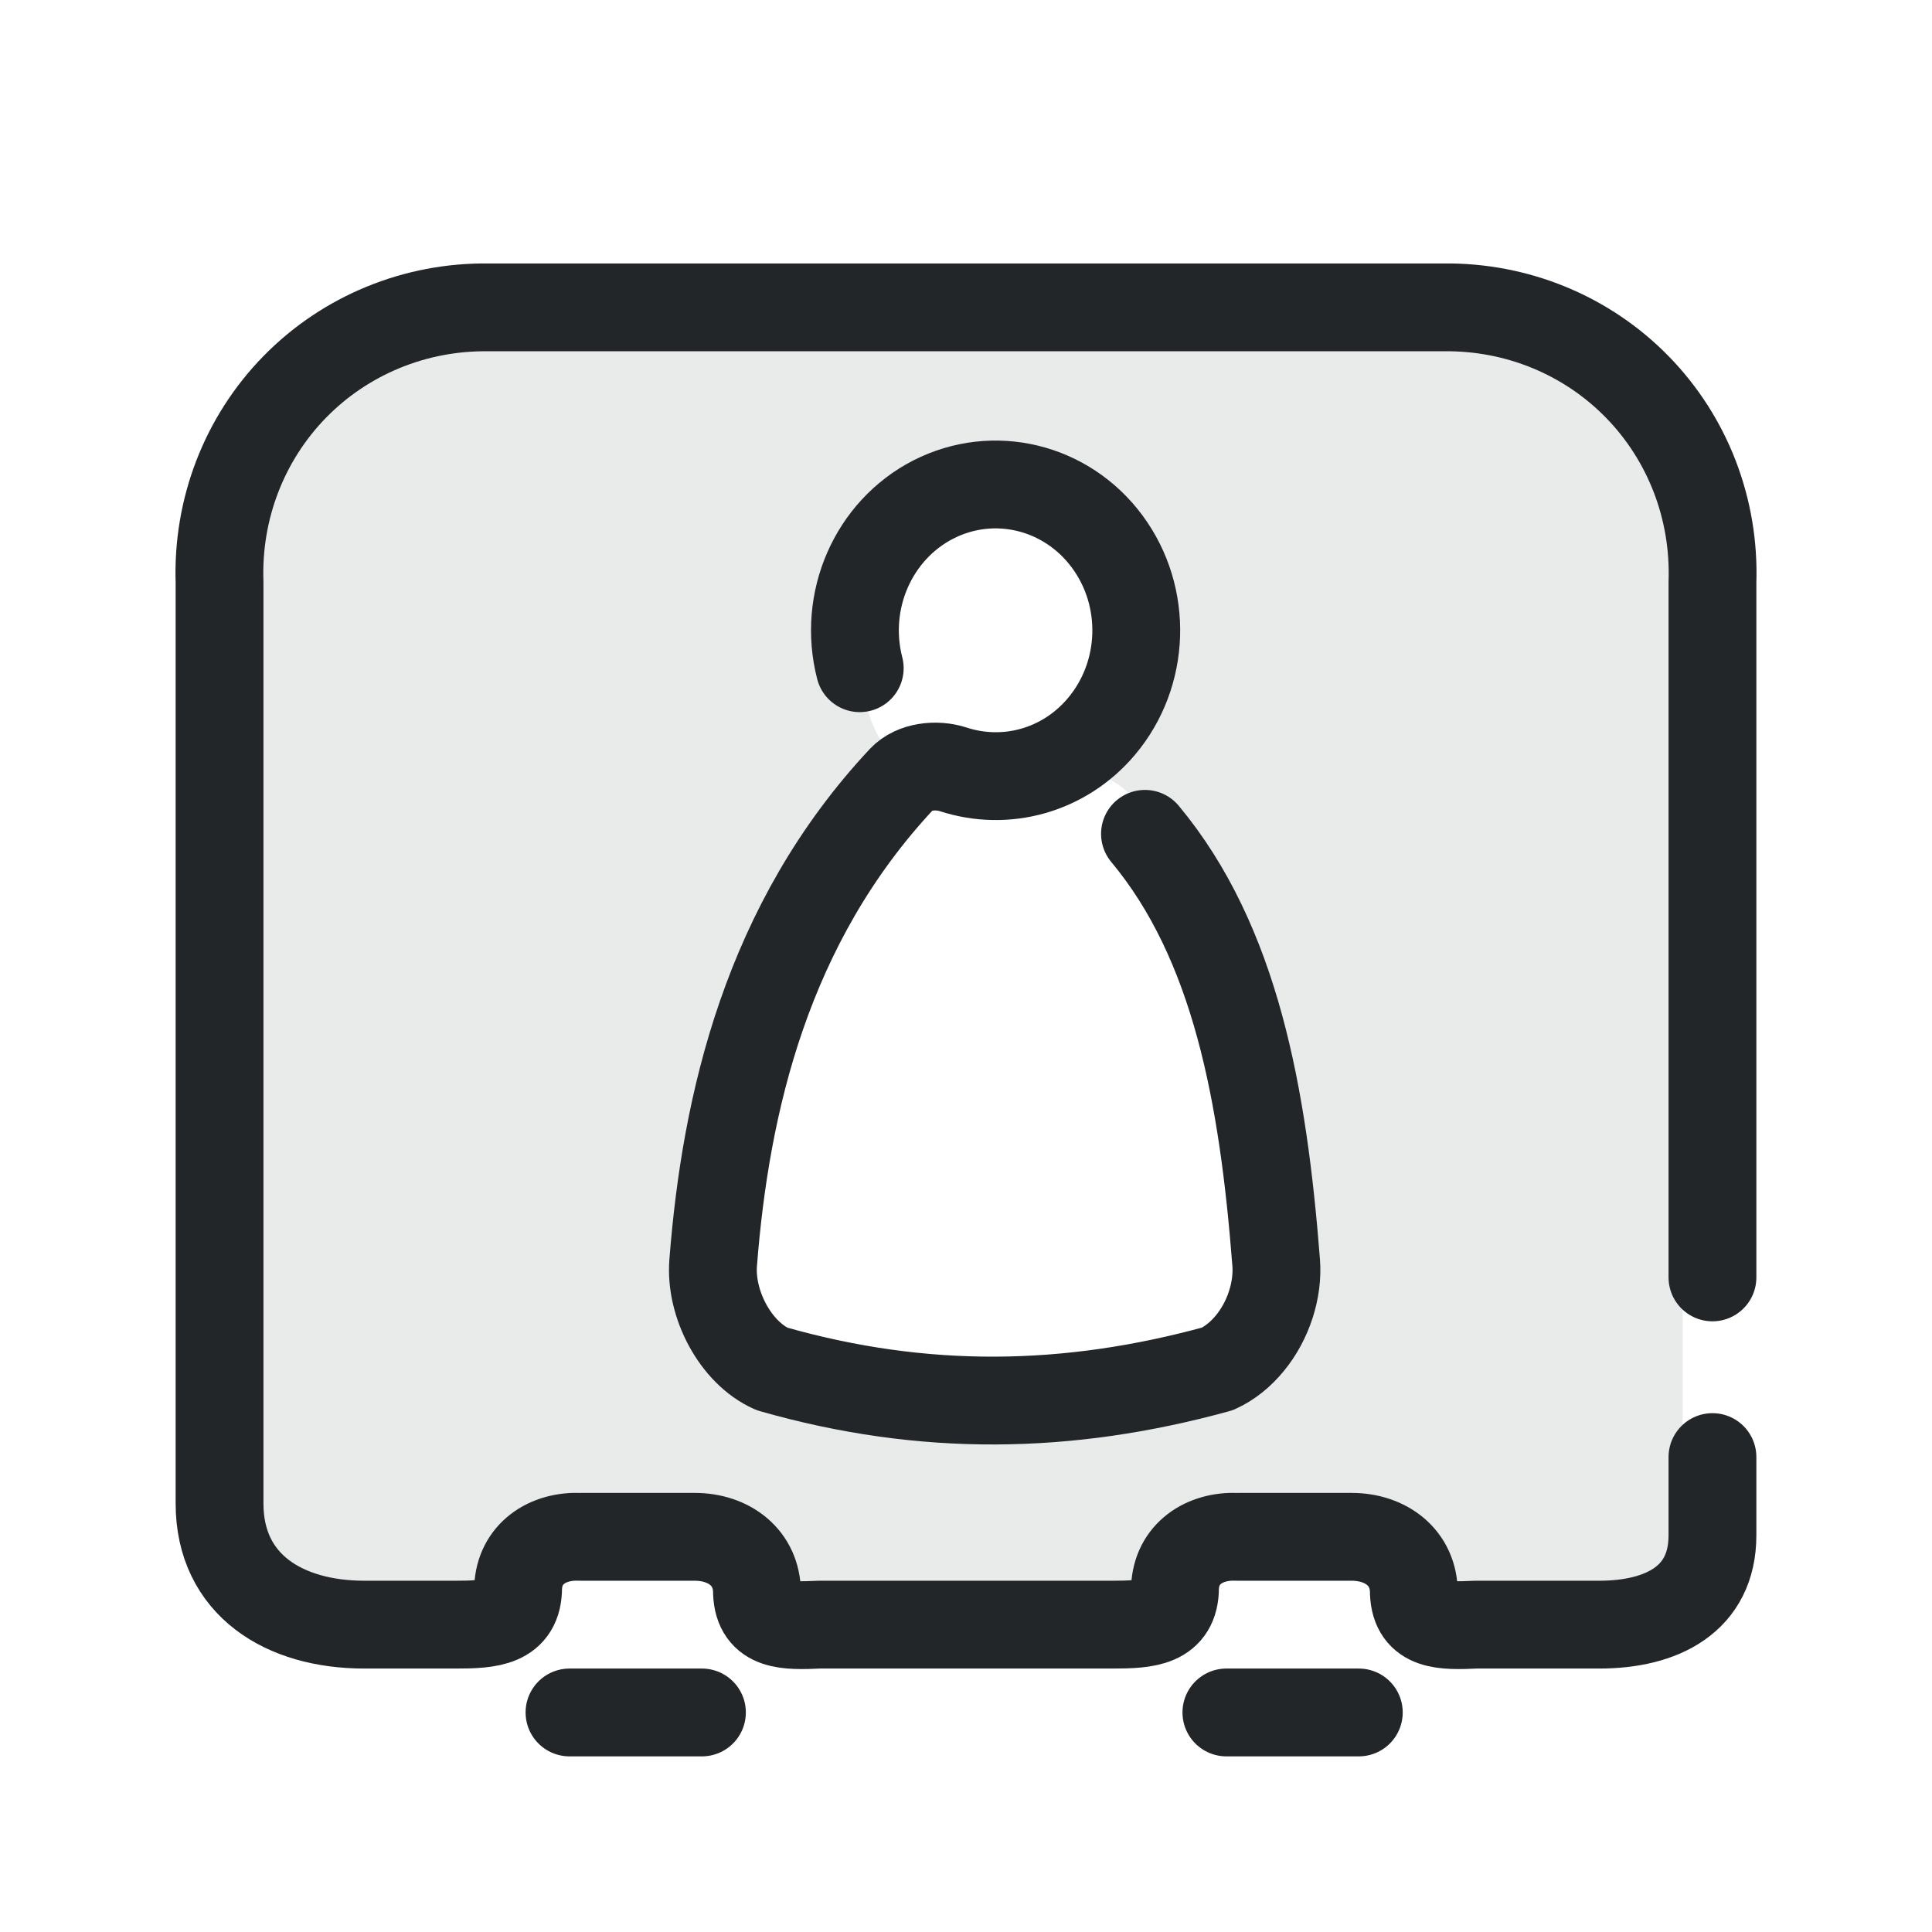
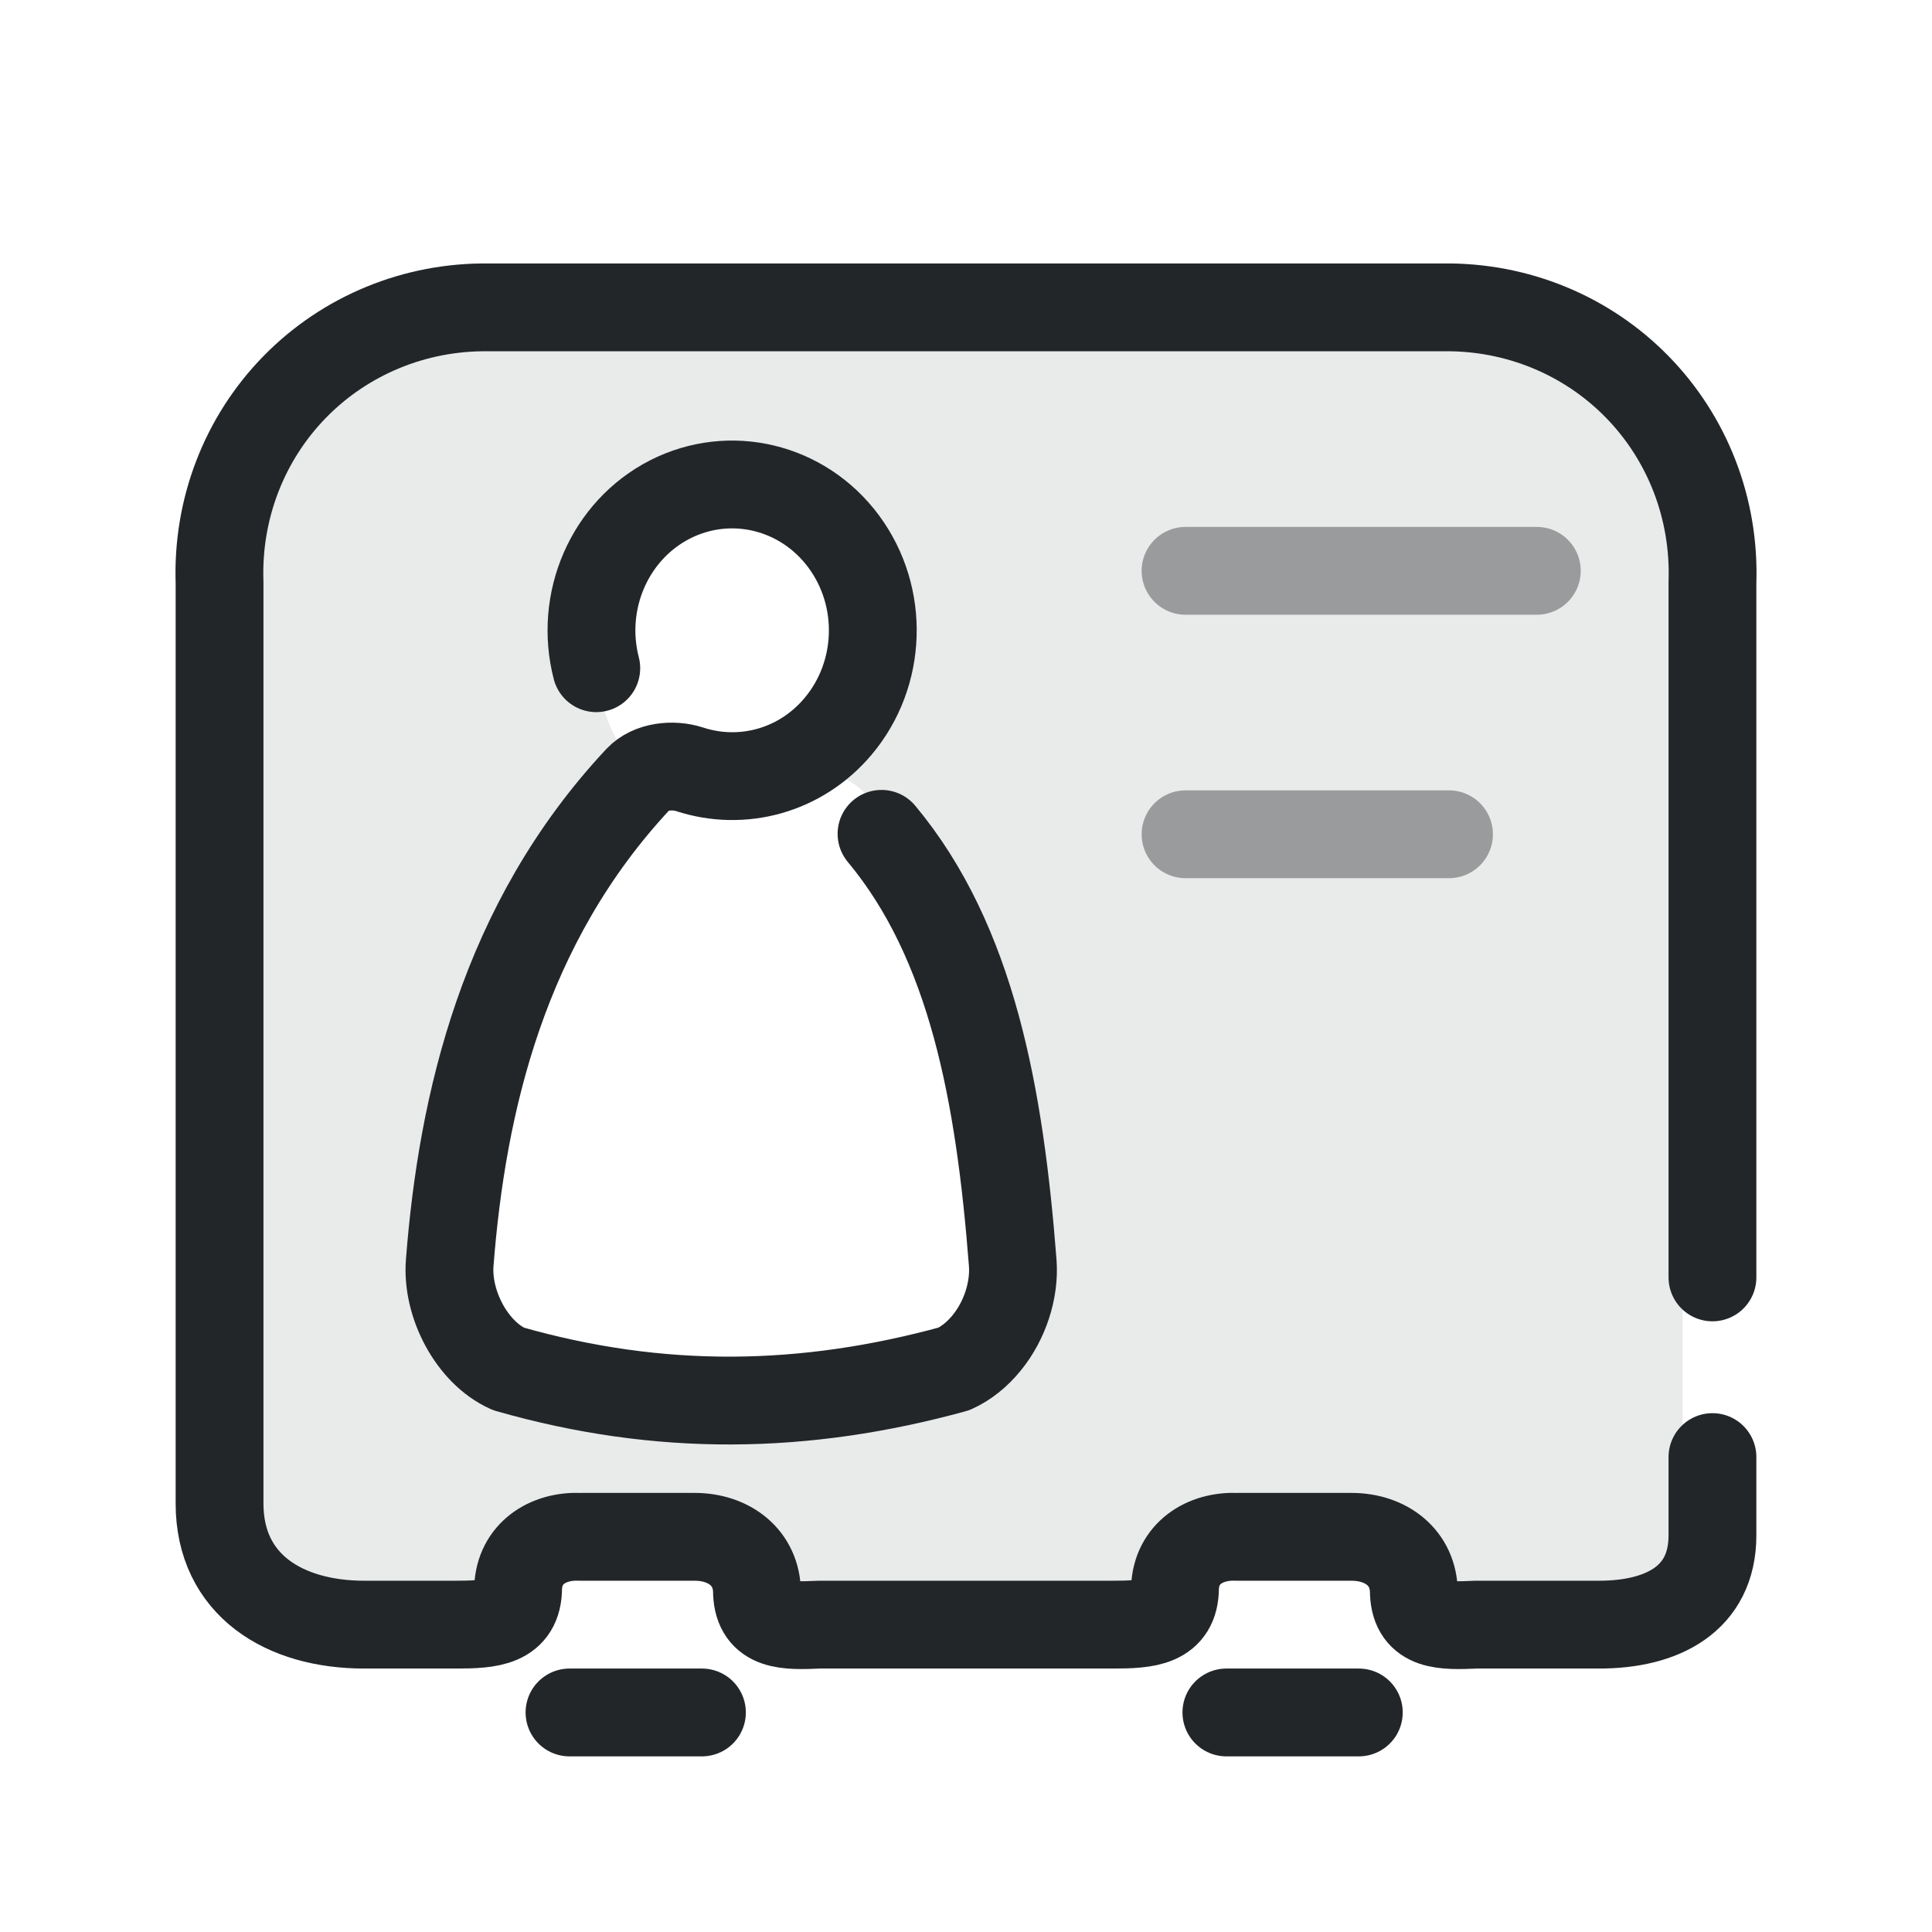
<svg xmlns="http://www.w3.org/2000/svg" width="22" height="22" viewBox="0 0 22 22">
  <defs>
    <style>.ColorScheme-Text{color:#232629}.ColorScheme-Highlight{color:#3daee9}</style>
    <style id="current-color-scheme" type="text/css">.ColorScheme-Text { color:#232629; }
.ColorScheme-Highlight { color:#3daee9; }</style>
  </defs>
-   <path class="ColorScheme-Text" d="M 5.974,3.821 C 4.243,3.821 2.84,4.561 2.84,6.332 L 2.84,18.513 L 5.56,18.513 L 6.24,17.678 L 8.28,17.678 L 8.96,18.646 L 13.04,18.513 L 13.72,17.678 L 15.76,17.678 L 16.44,18.513 L 19.16,18.513 L 19.16,6.332 C 19.16,4.561 17.757,3.821 16.026,3.821 L 5.974,3.821 M 11.298,5.518 C 11.796,5.505 12.289,5.735 12.608,6.167 C 13.074,6.796 13.046,7.678 12.542,8.274 C 12.336,8.518 12.074,8.684 11.79,8.77 C 12.571,8.708 12.987,8.95 13.037,9.495 C 14.069,10.733 14.383,12.472 14.532,14.379 C 14.556,14.69 14.443,15.038 14.235,15.292 C 14.13,15.421 14.004,15.526 13.863,15.588 C 12.162,16.056 10.518,16.083 8.79,15.588 C 8.374,15.403 8.084,14.847 8.121,14.379 C 8.262,12.568 8.729,10.518 10.27,8.871 C 10.407,8.724 10.664,8.699 10.853,8.761 C 11.163,8.862 11.488,8.862 11.79,8.77 C 10.577,9.182 9.911,8.794 9.79,7.609 C 9.592,6.843 9.943,6.039 10.628,5.689 C 10.842,5.579 11.071,5.523 11.298,5.518 L 11.298,5.518" opacity=".1" fill="currentColor" />
+   <path class="ColorScheme-Text" d="M 5.974,3.821 C 4.243,3.821 2.84,4.561 2.84,6.332 L 2.84,18.513 L 5.56,18.513 L 6.24,17.678 L 8.28,17.678 L 8.96,18.646 L 13.04,18.513 L 13.72,17.678 L 15.76,17.678 L 16.44,18.513 L 19.16,18.513 L 19.16,6.332 C 19.16,4.561 17.757,3.821 16.026,3.821 L 5.974,3.821 M 8.298,5.518 C 8.796,5.505 9.289,5.735 9.608,6.167 C 10.074,6.796 10.046,7.678 9.542,8.274 C 9.336,8.518 9.074,8.684 8.79,8.77 C 9.571,8.708 9.987,8.95 10.037,9.495 C 11.069,10.733 11.383,12.472 11.532,14.379 C 11.556,14.69 11.443,15.038 11.235,15.292 C 11.13,15.421 11.004,15.526 10.863,15.588 C 9.162,16.056 7.518,16.083 5.79,15.588 C 5.374,15.403 5.084,14.847 5.121,14.379 C 5.262,12.568 5.729,10.518 7.27,8.871 C 7.407,8.724 7.664,8.699 7.853,8.761 C 8.163,8.862 8.488,8.862 8.79,8.77 C 7.577,9.182 6.911,8.794 6.79,7.609 C 6.592,6.843 6.943,6.039 7.628,5.689 C 7.842,5.579 8.071,5.523 8.298,5.518 L 8.298,5.518" opacity=".1" fill="currentColor" />
  <path class="ColorScheme-Text" d="M 19.5,14.546 L 19.5,6.63 A 3.13,3.06 135.0 0,0 16.44,3.5 L 5.561,3.5 A 3.13,3.06 225.0 0,0 2.5,6.63 L 2.5,17.12 C 2.5,18.05 3.238,18.5 4.148,18.5 L 5.19,18.5 C 5.582,18.5 5.9,18.479 5.9,18.078 C 5.916,17.693 6.234,17.483 6.61,17.5 L 7.91,17.5 C 8.302,17.5 8.62,17.737 8.62,18.138 C 8.636,18.523 8.954,18.517 9.33,18.5 L 12.67,18.5 C 13.062,18.5 13.38,18.479 13.38,18.078 C 13.396,17.693 13.714,17.483 14.09,17.5 L 15.39,17.5 C 15.782,17.5 16.1,17.737 16.1,18.138 C 16.116,18.523 16.434,18.517 16.81,18.5 L 18.21,18.5 C 18.923,18.5 19.5,18.213 19.5,17.483 L 19.5,16.592" stroke="currentColor" fill="none" stroke-linecap="round" stroke-linejoin="round" stroke-width="1" />
  <path class="ColorScheme-Text" d="M 15.473,19.5 L 13.965,19.5" stroke="currentColor" fill="none" stroke-linecap="round" stroke-linejoin="round" stroke-width="1" />
  <path class="ColorScheme-Text" d="M 7.993,19.5 L 6.485,19.5" stroke="currentColor" fill="none" stroke-linecap="round" stroke-linejoin="round" stroke-width="1" />
-   <path class="ColorScheme-Text" d="M 9.79,7.609 C 9.592,6.843 9.943,6.039 10.628,5.688 C 11.314,5.338 12.143,5.538 12.608,6.167 C 13.073,6.796 13.045,7.678 12.541,8.274 C 12.117,8.776 11.453,8.957 10.852,8.76 C 10.664,8.699 10.407,8.724 10.269,8.871 C 8.729,10.517 8.262,12.568 8.121,14.379 C 8.084,14.847 8.373,15.402 8.79,15.588 C 10.517,16.082 12.162,16.055 13.863,15.588 C 14.003,15.525 14.13,15.421 14.235,15.292 C 14.443,15.038 14.556,14.689 14.532,14.379 C 14.384,12.471 14.069,10.733 13.038,9.495" stroke="currentColor" fill="none" stroke-linecap="round" stroke-linejoin="round" stroke-width="1" />
+   <path class="ColorScheme-Text" d="M 9.79,7.609 C 9.592,6.843 9.943,6.039 10.628,5.688 C 11.314,5.338 12.143,5.538 12.608,6.167 C 13.073,6.796 13.045,7.678 12.541,8.274 C 12.117,8.776 11.453,8.957 10.852,8.76 C 10.664,8.699 10.407,8.724 10.269,8.871 C 8.729,10.517 8.262,12.568 8.121,14.379 C 8.084,14.847 8.373,15.402 8.79,15.588 C 10.517,16.082 12.162,16.055 13.863,15.588 C 14.003,15.525 14.13,15.421 14.235,15.292 C 14.443,15.038 14.556,14.689 14.532,14.379 C 14.384,12.471 14.069,10.733 13.038,9.495" stroke="currentColor" fill="none" stroke-linecap="round" stroke-linejoin="round" stroke-width="1" transform="translate(-3 0)" />
+   <path class="ColorScheme-Text" d="M13.5,6.5H17.5 M13.5,9.5H16.5" fill="none" stroke="currentColor" stroke-width="1" stroke-linecap="round" opacity=".4" />
</svg>
